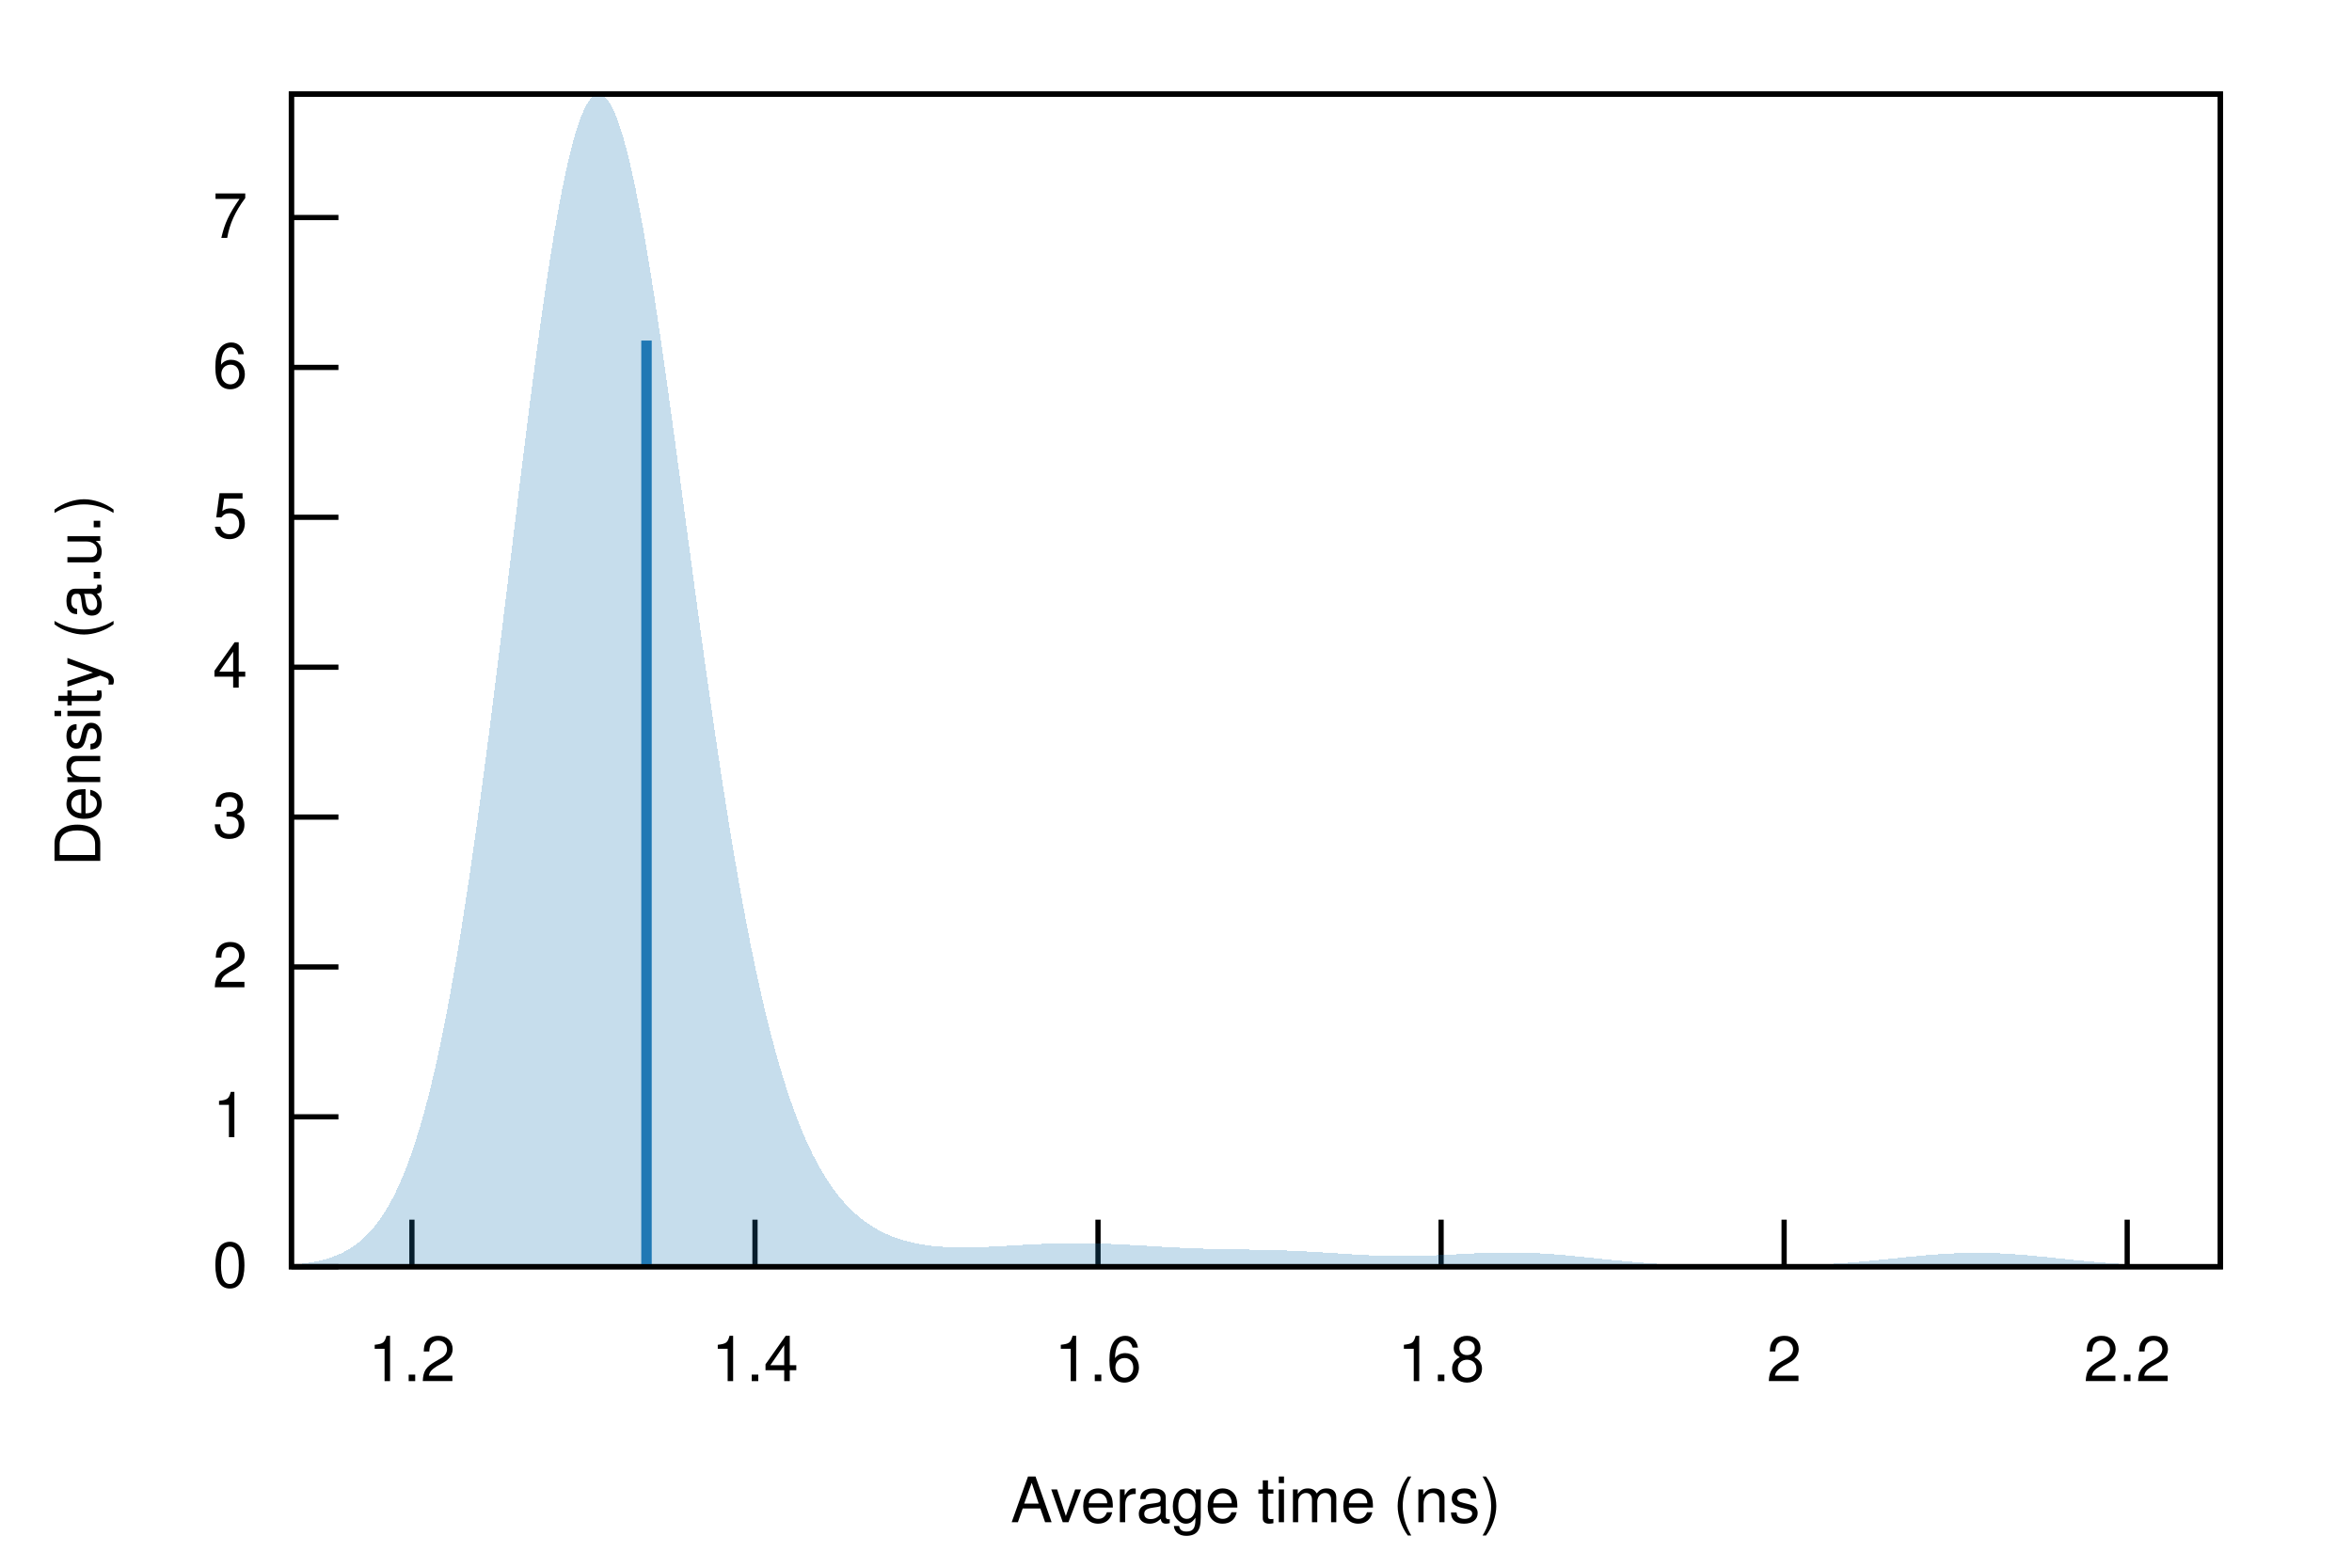
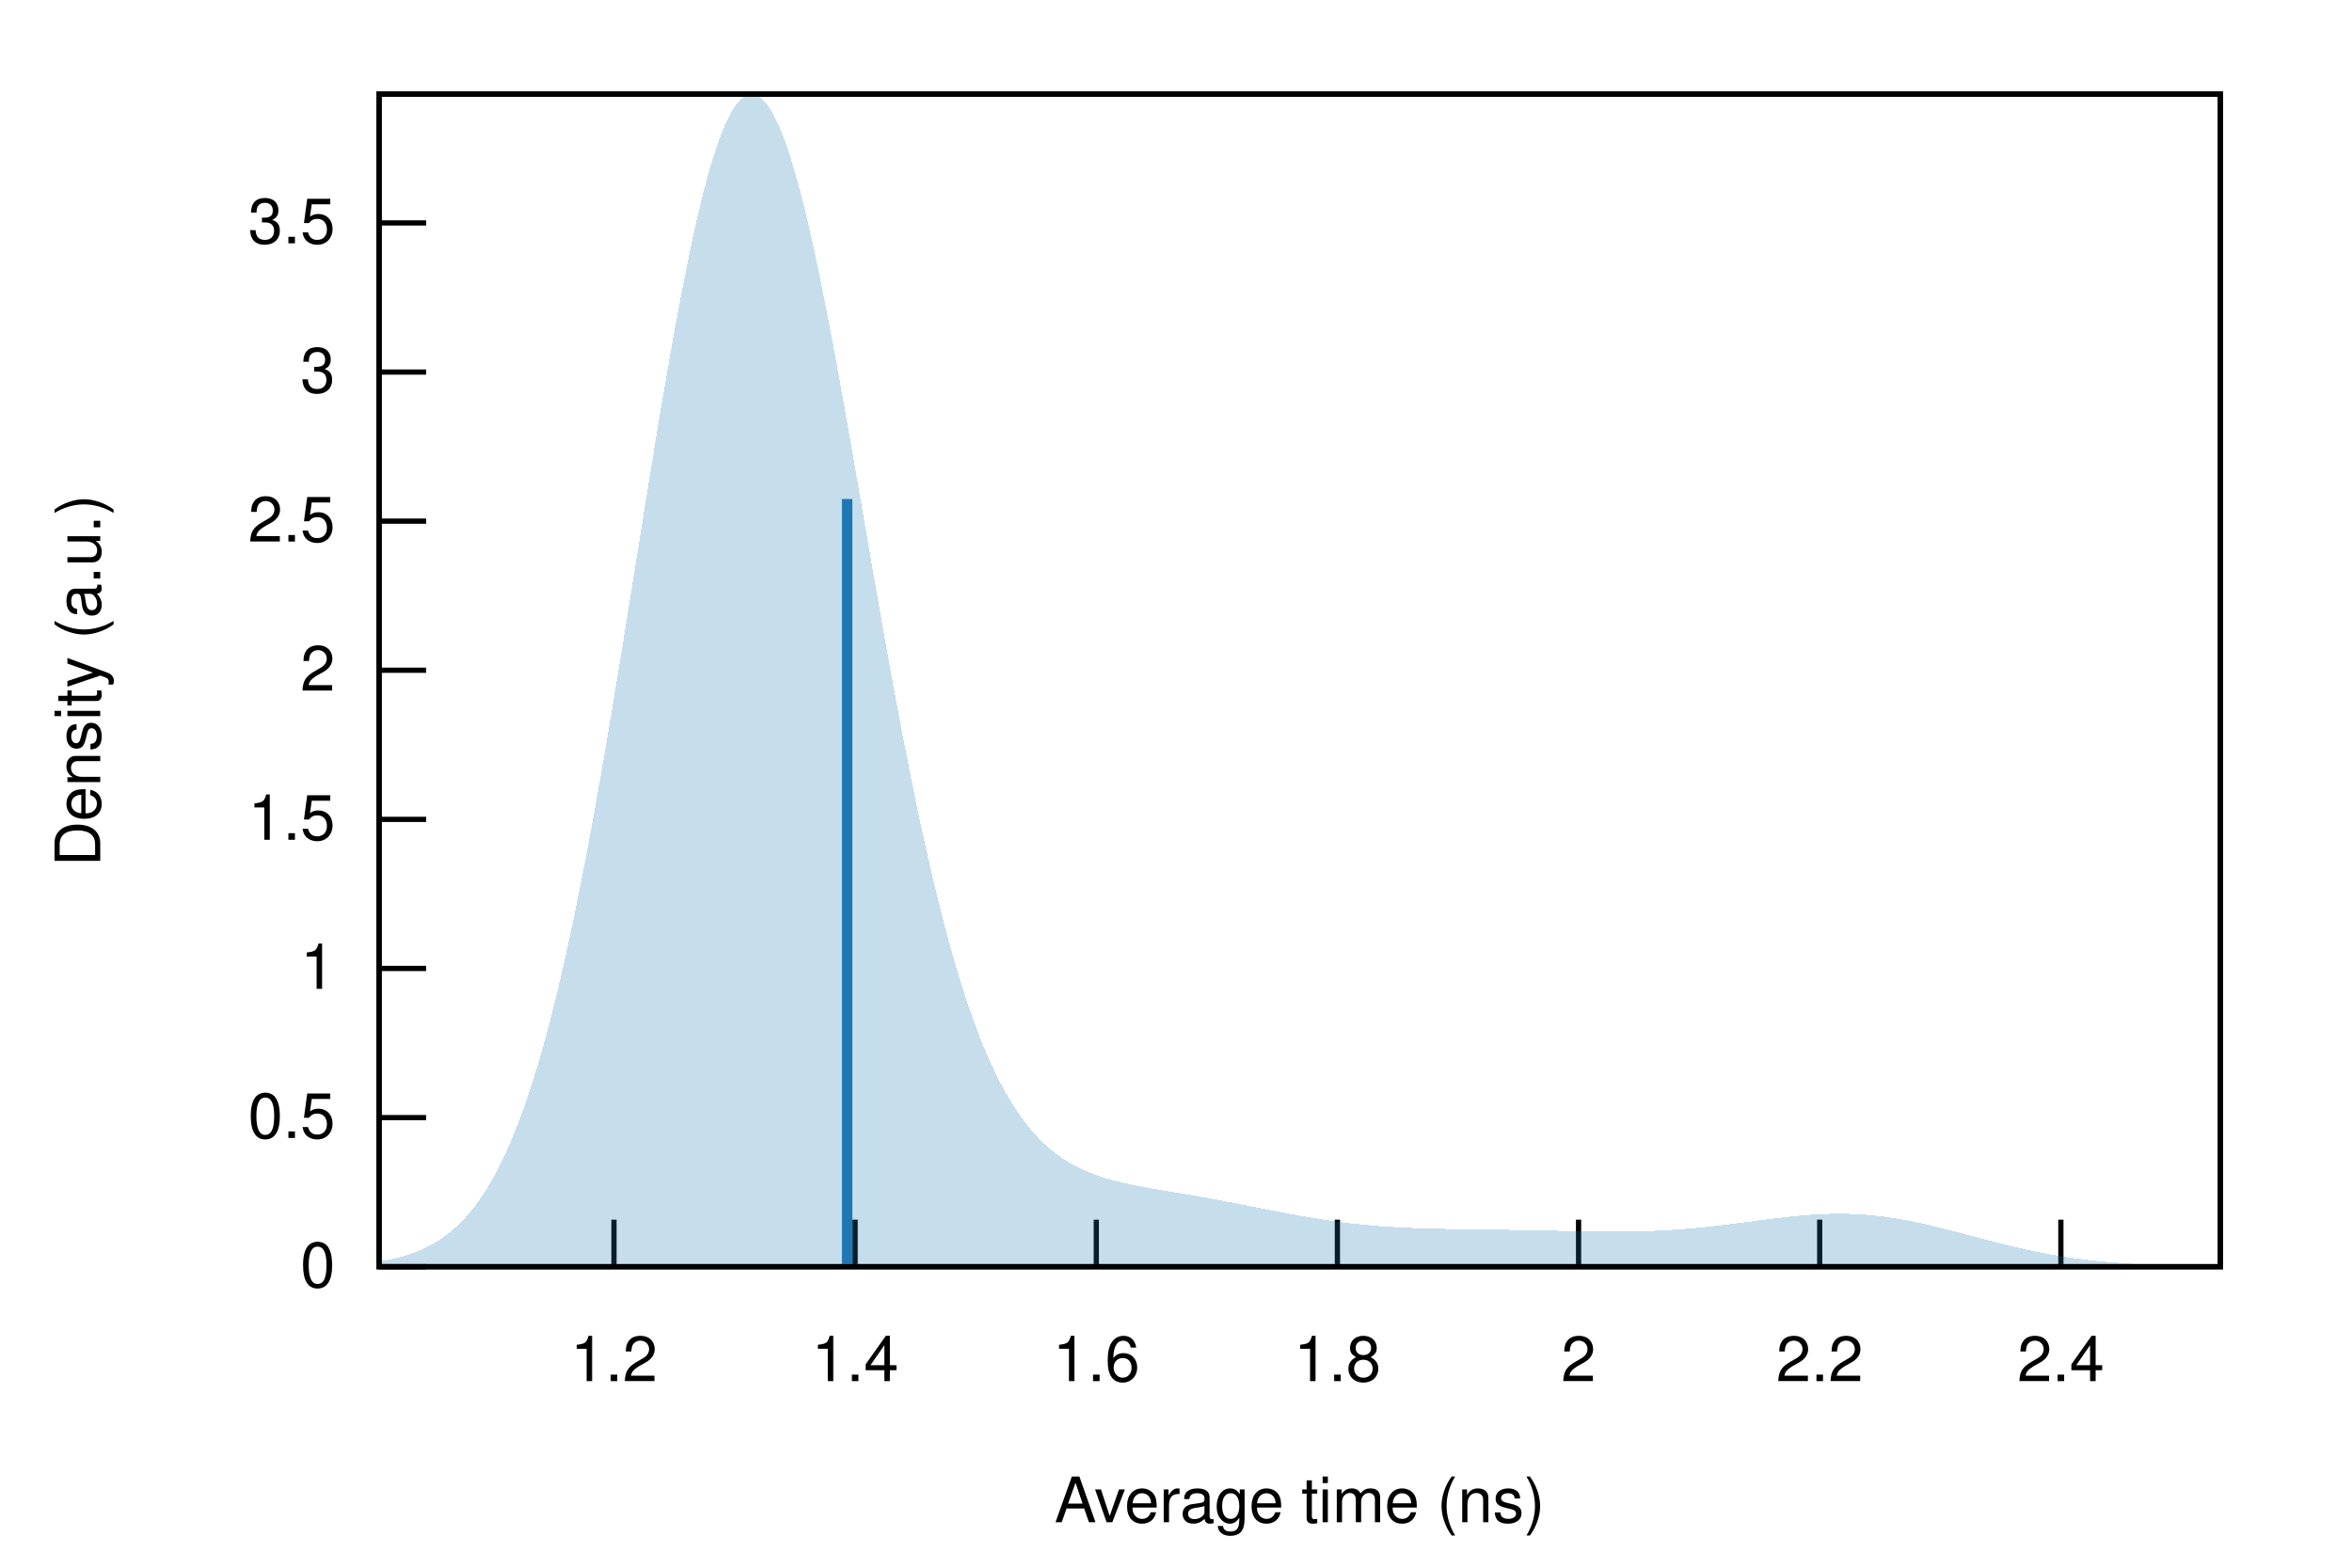
<svg xmlns="http://www.w3.org/2000/svg" xmlns:xlink="http://www.w3.org/1999/xlink" viewBox="0 0 450 300">
  <g id="gnuplot_canvas">
    <rect x="0" y="0" width="450" height="300" fill="none" />
    <defs>
      <circle id="gpDot" r="0.5" stroke-width="0.5" stroke="currentColor" />
      <path id="gpPt0" stroke-width="0.222" stroke="currentColor" d="M-1,0 h2 M0,-1 v2" />
      <path id="gpPt1" stroke-width="0.222" stroke="currentColor" d="M-1,-1 L1,1 M1,-1 L-1,1" />
      <path id="gpPt2" stroke-width="0.222" stroke="currentColor" d="M-1,0 L1,0 M0,-1 L0,1 M-1,-1 L1,1 M-1,1 L1,-1" />
      <rect id="gpPt3" stroke-width="0.222" stroke="currentColor" x="-1" y="-1" width="2" height="2" />
      <rect id="gpPt4" stroke-width="0.222" stroke="currentColor" fill="currentColor" x="-1" y="-1" width="2" height="2" />
      <circle id="gpPt5" stroke-width="0.222" stroke="currentColor" cx="0" cy="0" r="1" />
      <use xlink:href="#gpPt5" id="gpPt6" fill="currentColor" stroke="none" />
      <path id="gpPt7" stroke-width="0.222" stroke="currentColor" d="M0,-1.33 L-1.33,0.67 L1.33,0.67 z" />
      <use xlink:href="#gpPt7" id="gpPt8" fill="currentColor" stroke="none" />
      <use xlink:href="#gpPt7" id="gpPt9" stroke="currentColor" transform="rotate(180)" />
      <use xlink:href="#gpPt9" id="gpPt10" fill="currentColor" stroke="none" />
      <use xlink:href="#gpPt3" id="gpPt11" stroke="currentColor" transform="rotate(45)" />
      <use xlink:href="#gpPt11" id="gpPt12" fill="currentColor" stroke="none" />
      <path id="gpPt13" stroke-width="0.222" stroke="currentColor" d="M0,1.330 L1.265,0.411 L0.782,-1.067 L-0.782,-1.076 L-1.265,0.411 z" />
      <use xlink:href="#gpPt13" id="gpPt14" fill="currentColor" stroke="none" />
      <filter id="textbox" filterUnits="objectBoundingBox" x="0" y="0" height="1" width="1">
        <feFlood flood-color="white" flood-opacity="1" result="bgnd" />
        <feComposite in="SourceGraphic" in2="bgnd" operator="atop" />
      </filter>
      <filter id="greybox" filterUnits="objectBoundingBox" x="0" y="0" height="1" width="1">
        <feFlood flood-color="lightgrey" flood-opacity="1" result="grey" />
        <feComposite in="SourceGraphic" in2="grey" operator="atop" />
      </filter>
    </defs>
    <g fill="none" color="white" stroke="currentColor" stroke-width="1.00" stroke-linecap="butt" stroke-linejoin="miter">
</g>
    <g fill="none" color="black" stroke="currentColor" stroke-width="1.00" stroke-linecap="butt" stroke-linejoin="miter">
-       <path stroke="black" d="M55.75,242.40 L64.75,242.40  " />
-       <g transform="translate(47.36,246.30)" stroke="none" fill="black" font-family="Helvetica" font-size="12.00" text-anchor="end">
+       <path stroke="black" d="M72.53,242.40 L81.53,242.40  " />
+       <g transform="translate(64.14,246.30)" stroke="none" fill="black" font-family="Helvetica" font-size="12.00" text-anchor="end">
        <text>
          <tspan font-family="Helvetica"> 0</tspan>
        </text>
      </g>
    </g>
    <g fill="none" color="black" stroke="currentColor" stroke-width="1.00" stroke-linecap="butt" stroke-linejoin="miter">
-       <path stroke="black" d="M55.75,213.72 L64.75,213.72  " />
-       <g transform="translate(47.36,217.62)" stroke="none" fill="black" font-family="Helvetica" font-size="12.00" text-anchor="end">
+       <path stroke="black" d="M72.53,213.87 L81.53,213.87  " />
+       <g transform="translate(64.14,217.77)" stroke="none" fill="black" font-family="Helvetica" font-size="12.00" text-anchor="end">
+         <text>
+           <tspan font-family="Helvetica"> 0.5</tspan>
+         </text>
+       </g>
+     </g>
+     <g fill="none" color="black" stroke="currentColor" stroke-width="1.00" stroke-linecap="butt" stroke-linejoin="miter">
+       <path stroke="black" d="M72.53,185.33 L81.53,185.33  " />
+       <g transform="translate(64.14,189.23)" stroke="none" fill="black" font-family="Helvetica" font-size="12.00" text-anchor="end">
        <text>
          <tspan font-family="Helvetica"> 1</tspan>
        </text>
      </g>
    </g>
    <g fill="none" color="black" stroke="currentColor" stroke-width="1.00" stroke-linecap="butt" stroke-linejoin="miter">
-       <path stroke="black" d="M55.75,185.04 L64.75,185.04  " />
-       <g transform="translate(47.36,188.94)" stroke="none" fill="black" font-family="Helvetica" font-size="12.00" text-anchor="end">
+       <path stroke="black" d="M72.53,156.80 L81.53,156.80  " />
+       <g transform="translate(64.14,160.70)" stroke="none" fill="black" font-family="Helvetica" font-size="12.00" text-anchor="end">
+         <text>
+           <tspan font-family="Helvetica"> 1.5</tspan>
+         </text>
+       </g>
+     </g>
+     <g fill="none" color="black" stroke="currentColor" stroke-width="1.00" stroke-linecap="butt" stroke-linejoin="miter">
+       <path stroke="black" d="M72.53,128.26 L81.53,128.26  " />
+       <g transform="translate(64.14,132.16)" stroke="none" fill="black" font-family="Helvetica" font-size="12.00" text-anchor="end">
        <text>
          <tspan font-family="Helvetica"> 2</tspan>
        </text>
      </g>
    </g>
    <g fill="none" color="black" stroke="currentColor" stroke-width="1.00" stroke-linecap="butt" stroke-linejoin="miter">
-       <path stroke="black" d="M55.75,156.36 L64.75,156.36  " />
-       <g transform="translate(47.36,160.26)" stroke="none" fill="black" font-family="Helvetica" font-size="12.00" text-anchor="end">
+       <path stroke="black" d="M72.53,99.73 L81.53,99.73  " />
+       <g transform="translate(64.14,103.63)" stroke="none" fill="black" font-family="Helvetica" font-size="12.00" text-anchor="end">
+         <text>
+           <tspan font-family="Helvetica"> 2.5</tspan>
+         </text>
+       </g>
+     </g>
+     <g fill="none" color="black" stroke="currentColor" stroke-width="1.00" stroke-linecap="butt" stroke-linejoin="miter">
+       <path stroke="black" d="M72.53,71.20 L81.53,71.20  " />
+       <g transform="translate(64.14,75.10)" stroke="none" fill="black" font-family="Helvetica" font-size="12.00" text-anchor="end">
        <text>
          <tspan font-family="Helvetica"> 3</tspan>
        </text>
      </g>
    </g>
    <g fill="none" color="black" stroke="currentColor" stroke-width="1.00" stroke-linecap="butt" stroke-linejoin="miter">
-       <path stroke="black" d="M55.75,127.68 L64.75,127.68  " />
-       <g transform="translate(47.36,131.58)" stroke="none" fill="black" font-family="Helvetica" font-size="12.00" text-anchor="end">
+       <path stroke="black" d="M72.53,42.66 L81.53,42.66  " />
+       <g transform="translate(64.14,46.56)" stroke="none" fill="black" font-family="Helvetica" font-size="12.00" text-anchor="end">
        <text>
-           <tspan font-family="Helvetica"> 4</tspan>
+           <tspan font-family="Helvetica"> 3.5</tspan>
        </text>
      </g>
    </g>
    <g fill="none" color="black" stroke="currentColor" stroke-width="1.00" stroke-linecap="butt" stroke-linejoin="miter">
-       <path stroke="black" d="M55.75,98.99 L64.75,98.99  " />
-       <g transform="translate(47.36,102.89)" stroke="none" fill="black" font-family="Helvetica" font-size="12.00" text-anchor="end">
-         <text>
-           <tspan font-family="Helvetica"> 5</tspan>
-         </text>
-       </g>
-     </g>
-     <g fill="none" color="black" stroke="currentColor" stroke-width="1.00" stroke-linecap="butt" stroke-linejoin="miter">
-       <path stroke="black" d="M55.75,70.31 L64.75,70.31  " />
-       <g transform="translate(47.36,74.21)" stroke="none" fill="black" font-family="Helvetica" font-size="12.00" text-anchor="end">
-         <text>
-           <tspan font-family="Helvetica"> 6</tspan>
-         </text>
-       </g>
-     </g>
-     <g fill="none" color="black" stroke="currentColor" stroke-width="1.00" stroke-linecap="butt" stroke-linejoin="miter">
-       <path stroke="black" d="M55.75,41.63 L64.75,41.63  " />
-       <g transform="translate(47.36,45.53)" stroke="none" fill="black" font-family="Helvetica" font-size="12.00" text-anchor="end">
-         <text>
-           <tspan font-family="Helvetica"> 7</tspan>
-         </text>
-       </g>
-     </g>
-     <g fill="none" color="black" stroke="currentColor" stroke-width="1.00" stroke-linecap="butt" stroke-linejoin="miter">
-       <path stroke="black" d="M78.81,242.40 L78.81,233.40  " />
-       <g transform="translate(78.81,264.30)" stroke="none" fill="black" font-family="Helvetica" font-size="12.00" text-anchor="middle">
+       <path stroke="black" d="M117.47,242.40 L117.47,233.40  " />
+       <g transform="translate(117.47,264.30)" stroke="none" fill="black" font-family="Helvetica" font-size="12.00" text-anchor="middle">
        <text>
          <tspan font-family="Helvetica"> 1.2</tspan>
        </text>
      </g>
    </g>
    <g fill="none" color="black" stroke="currentColor" stroke-width="1.00" stroke-linecap="butt" stroke-linejoin="miter">
-       <path stroke="black" d="M144.45,242.40 L144.45,233.40  " />
-       <g transform="translate(144.45,264.30)" stroke="none" fill="black" font-family="Helvetica" font-size="12.00" text-anchor="middle">
+       <path stroke="black" d="M163.61,242.40 L163.61,233.40  " />
+       <g transform="translate(163.61,264.30)" stroke="none" fill="black" font-family="Helvetica" font-size="12.00" text-anchor="middle">
        <text>
          <tspan font-family="Helvetica"> 1.4</tspan>
        </text>
      </g>
    </g>
    <g fill="none" color="black" stroke="currentColor" stroke-width="1.00" stroke-linecap="butt" stroke-linejoin="miter">
-       <path stroke="black" d="M210.08,242.40 L210.08,233.40  " />
-       <g transform="translate(210.08,264.30)" stroke="none" fill="black" font-family="Helvetica" font-size="12.00" text-anchor="middle">
+       <path stroke="black" d="M209.75,242.40 L209.75,233.40  " />
+       <g transform="translate(209.75,264.30)" stroke="none" fill="black" font-family="Helvetica" font-size="12.00" text-anchor="middle">
        <text>
          <tspan font-family="Helvetica"> 1.6</tspan>
        </text>
      </g>
    </g>
    <g fill="none" color="black" stroke="currentColor" stroke-width="1.00" stroke-linecap="butt" stroke-linejoin="miter">
-       <path stroke="black" d="M275.72,242.40 L275.72,233.40  " />
-       <g transform="translate(275.72,264.30)" stroke="none" fill="black" font-family="Helvetica" font-size="12.00" text-anchor="middle">
+       <path stroke="black" d="M255.88,242.40 L255.88,233.40  " />
+       <g transform="translate(255.88,264.30)" stroke="none" fill="black" font-family="Helvetica" font-size="12.00" text-anchor="middle">
        <text>
          <tspan font-family="Helvetica"> 1.8</tspan>
        </text>
      </g>
    </g>
    <g fill="none" color="black" stroke="currentColor" stroke-width="1.00" stroke-linecap="butt" stroke-linejoin="miter">
-       <path stroke="black" d="M341.35,242.40 L341.35,233.40  " />
-       <g transform="translate(341.35,264.30)" stroke="none" fill="black" font-family="Helvetica" font-size="12.00" text-anchor="middle">
+       <path stroke="black" d="M302.02,242.40 L302.02,233.40  " />
+       <g transform="translate(302.02,264.30)" stroke="none" fill="black" font-family="Helvetica" font-size="12.00" text-anchor="middle">
        <text>
          <tspan font-family="Helvetica"> 2</tspan>
        </text>
      </g>
    </g>
    <g fill="none" color="black" stroke="currentColor" stroke-width="1.00" stroke-linecap="butt" stroke-linejoin="miter">
-       <path stroke="black" d="M406.99,242.40 L406.99,233.40  " />
-       <g transform="translate(406.99,264.30)" stroke="none" fill="black" font-family="Helvetica" font-size="12.00" text-anchor="middle">
+       <path stroke="black" d="M348.16,242.40 L348.16,233.40  " />
+       <g transform="translate(348.16,264.30)" stroke="none" fill="black" font-family="Helvetica" font-size="12.00" text-anchor="middle">
        <text>
          <tspan font-family="Helvetica"> 2.2</tspan>
        </text>
      </g>
    </g>
    <g fill="none" color="black" stroke="currentColor" stroke-width="1.00" stroke-linecap="butt" stroke-linejoin="miter">
+       <path stroke="black" d="M394.30,242.40 L394.30,233.40  " />
+       <g transform="translate(394.30,264.30)" stroke="none" fill="black" font-family="Helvetica" font-size="12.00" text-anchor="middle">
+         <text>
+           <tspan font-family="Helvetica"> 2.4</tspan>
+         </text>
+       </g>
+     </g>
+     <g fill="none" color="black" stroke="currentColor" stroke-width="1.00" stroke-linecap="butt" stroke-linejoin="miter">
</g>
    <g fill="none" color="black" stroke="currentColor" stroke-width="1.00" stroke-linecap="butt" stroke-linejoin="miter">
-       <path stroke="black" d="M55.75,18.01 L55.75,242.40 L424.82,242.40 L424.82,18.01 L55.75,18.01 Z  " />
+       <path stroke="black" d="M72.53,18.01 L72.53,242.40 L424.82,242.40 L424.82,18.01 L72.53,18.01 Z  " />
    </g>
    <g fill="none" color="black" stroke="currentColor" stroke-width="1.00" stroke-linecap="butt" stroke-linejoin="miter">
      <g transform="translate(19.18,130.21) rotate(270)" stroke="none" fill="black" font-family="Helvetica" font-size="12.00" text-anchor="middle">
        <text>
          <tspan font-family="Helvetica">Density (a.u.)</tspan>
        </text>
      </g>
    </g>
    <g fill="none" color="black" stroke="currentColor" stroke-width="1.00" stroke-linecap="butt" stroke-linejoin="miter">
-       <g transform="translate(240.28,291.30)" stroke="none" fill="black" font-family="Helvetica" font-size="12.00" text-anchor="middle">
+       <g transform="translate(248.67,291.30)" stroke="none" fill="black" font-family="Helvetica" font-size="12.00" text-anchor="middle">
        <text>
          <tspan font-family="Helvetica">Average time (ns)</tspan>
        </text>
      </g>
    </g>
    <g fill="none" color="black" stroke="currentColor" stroke-width="1.00" stroke-linecap="butt" stroke-linejoin="miter">
</g>
    <g id="gnuplot_plot_1">
      <g fill="none" color="black" stroke="currentColor" stroke-width="1.00" stroke-linecap="butt" stroke-linejoin="miter">
        <g stroke="none" shape-rendering="crispEdges">
-           <polygon fill="rgb( 31, 120, 180)" fill-opacity="0.25" points="55.75,242.03 56.49,241.97 57.23,241.89 57.97,241.80 58.71,241.70 59.45,241.58 60.19,241.45 60.93,241.29 61.67,241.12 62.41,240.92 63.15,240.69 63.89,240.43 64.63,240.13 65.37,239.80 66.10,239.42 66.84,238.99 67.58,238.52 68.32,237.98 69.06,237.38 69.80,236.72 70.54,235.98 71.28,235.15 72.02,234.24 72.76,233.24 73.50,232.13 74.24,230.91 74.98,229.57 75.72,228.11 76.46,226.52 77.20,224.78 77.94,222.90 78.68,220.86 79.42,218.66 80.16,216.29 80.90,213.74 81.64,211.01 82.38,208.09 83.12,204.98 83.86,201.67 84.60,198.16 85.33,194.44 86.07,190.53 86.81,186.41 87.55,182.10 88.29,177.58 89.03,172.87 89.77,167.98 90.51,162.90 91.25,157.66 91.99,152.25 92.73,146.70 93.47,141.02 94.21,135.22 94.95,129.32 95.69,123.34 96.43,117.30 97.17,111.23 97.91,105.14 98.65,99.06 99.39,93.02 100.13,87.04 100.87,81.14 101.61,75.36 102.35,69.72 103.09,64.25 103.83,58.98 104.56,53.93 105.30,49.12 106.04,44.58 106.78,40.34 107.52,36.41 108.26,32.82 109.00,29.59 109.74,26.73 110.48,24.25 111.22,22.17 111.96,20.50 112.70,19.25 113.44,18.42 114.18,18.01 114.92,18.02 115.66,18.46 116.40,19.31 117.14,20.57 117.88,22.23 118.62,24.28 119.36,26.70 120.10,29.48 120.84,32.59 121.58,36.03 122.32,39.77 123.06,43.79 123.79,48.06 124.53,52.57 125.27,57.29 126.01,62.19 126.75,67.25 127.49,72.45 128.23,77.75 128.97,83.15 129.71,88.61 130.45,94.12 131.19,99.64 131.93,105.17 132.67,110.67 133.41,116.14 134.15,121.55 134.89,126.90 135.63,132.15 136.37,137.31 137.11,142.36 137.85,147.29 138.59,152.09 139.33,156.75 140.07,161.26 140.81,165.63 141.55,169.84 142.29,173.89 143.03,177.79 143.76,181.52 144.50,185.09 145.24,188.51 145.98,191.76 146.72,194.86 147.46,197.80 148.20,200.59 148.94,203.24 149.68,205.74 150.42,208.10 151.16,210.32 151.90,212.42 152.64,214.39 153.38,216.24 154.12,217.98 154.86,219.60 155.60,221.12 156.34,222.55 157.08,223.87 157.82,225.11 158.56,226.26 159.30,227.34 160.04,228.33 160.78,229.26 161.52,230.12 162.26,230.91 162.99,231.65 163.73,232.33 164.47,232.96 165.21,233.54 165.95,234.08 166.69,234.57 167.43,235.02 168.17,235.44 168.91,235.82 169.65,236.16 170.39,236.48 171.13,236.77 171.87,237.03 172.61,237.27 173.35,237.48 174.09,237.67 174.83,237.85 175.57,238.00 176.31,238.13 177.05,238.25 177.79,238.35 178.53,238.44 179.27,238.51 180.01,238.57 180.75,238.62 181.49,238.66 182.22,238.69 182.96,238.71 183.70,238.72 184.44,238.72 185.18,238.72 185.92,238.70 186.66,238.69 187.40,238.66 188.14,238.64 188.88,238.60 189.62,238.57 190.36,238.53 191.10,238.49 191.84,238.45 192.58,238.41 193.32,238.36 194.06,238.32 194.80,238.28 195.54,238.24 196.28,238.20 197.02,238.16 197.76,238.12 198.50,238.08 199.24,238.05 199.98,238.02 200.72,237.99 201.45,237.97 202.19,237.95 202.93,237.93 203.67,237.92 204.41,237.91 205.15,237.90 205.89,237.90 206.63,237.90 207.37,237.91 208.11,237.92 208.85,237.93 209.59,237.95 210.33,237.97 211.07,237.99 211.81,238.02 212.55,238.05 213.29,238.08 214.03,238.11 214.77,238.15 215.51,238.19 216.25,238.23 216.99,238.27 217.73,238.31 218.47,238.36 219.21,238.40 219.95,238.45 220.69,238.49 221.42,238.53 222.16,238.58 222.90,238.62 223.64,238.66 224.38,238.70 225.12,238.74 225.86,238.78 226.60,238.81 227.34,238.84 228.08,238.87 228.82,238.90 229.56,238.93 230.30,238.95 231.04,238.98 231.78,239.00 232.52,239.02 233.26,239.03 234.00,239.05 234.74,239.06 235.48,239.07 236.22,239.09 236.96,239.10 237.70,239.11 238.44,239.12 239.18,239.13 239.92,239.14 240.65,239.16 241.39,239.17 242.13,239.19 242.87,239.20 243.61,239.22 244.35,239.24 245.09,239.27 245.83,239.29 246.57,239.32 247.31,239.35 248.05,239.39 248.79,239.42 249.53,239.46 250.27,239.50 251.01,239.54 251.75,239.58 252.49,239.63 253.23,239.68 253.97,239.72 254.71,239.77 255.45,239.82 256.19,239.87 256.93,239.92 257.67,239.97 258.41,240.02 259.15,240.06 259.88,240.11 260.62,240.15 261.36,240.19 262.10,240.22 262.84,240.25 263.58,240.28 264.32,240.31 265.06,240.33 265.80,240.35 266.54,240.36 267.28,240.37 268.02,240.37 268.76,240.37 269.50,240.37 270.24,240.36 270.98,240.34 271.72,240.33 272.46,240.30 273.20,240.28 273.94,240.25 274.68,240.22 275.42,240.19 276.16,240.15 276.90,240.12 277.64,240.08 278.38,240.04 279.12,240.00 279.85,239.96 280.59,239.92 281.33,239.89 282.07,239.85 282.81,239.82 283.55,239.79 284.29,239.76 285.03,239.74 285.77,239.72 286.51,239.70 287.25,239.69 287.99,239.68 288.73,239.68 289.47,239.69 290.21,239.69 290.95,239.71 291.69,239.73 292.43,239.75 293.17,239.78 293.91,239.81 294.65,239.85 295.39,239.90 296.13,239.95 296.87,240.00 297.61,240.05 298.35,240.11 299.08,240.18 299.82,240.24 300.56,240.31 301.30,240.38 302.04,240.46 302.78,240.53 303.52,240.61 304.26,240.68 305.00,240.76 305.74,240.84 306.48,240.92 307.22,240.99 307.96,241.07 308.70,241.14 309.44,241.21 310.18,241.28 310.92,241.35 311.66,241.42 312.40,241.48 313.14,241.55 313.88,241.61 314.62,241.66 315.36,241.72 316.10,241.77 316.84,241.82 317.58,241.87 318.31,241.91 319.05,241.95 319.79,241.99 320.53,242.03 321.27,242.06 322.01,242.09 322.75,242.12 323.49,242.14 324.23,242.17 324.97,242.19 325.71,242.21 326.45,242.23 327.19,242.24 327.93,242.26 328.67,242.27 329.41,242.28 330.15,242.29 330.89,242.29 331.63,242.30 332.37,242.30 333.11,242.31 333.85,242.31 334.59,242.31 335.33,242.30 336.07,242.30 336.81,242.30 337.54,242.29 338.28,242.28 339.02,242.27 339.76,242.26 340.50,242.25 341.24,242.23 341.98,242.21 342.72,242.19 343.46,242.17 344.20,242.15 344.94,242.12 345.68,242.10 346.42,242.07 347.16,242.03 347.90,242.00 348.64,241.96 349.38,241.92 350.12,241.88 350.86,241.83 351.60,241.78 352.34,241.73 353.08,241.68 353.82,241.62 354.56,241.56 355.30,241.50 356.04,241.44 356.78,241.37 357.51,241.30 358.25,241.23 358.99,241.16 359.73,241.08 360.47,241.01 361.21,240.93 361.95,240.86 362.69,240.78 363.43,240.71 364.17,240.63 364.91,240.55 365.65,240.48 366.39,240.41 367.13,240.34 367.87,240.27 368.61,240.20 369.35,240.14 370.09,240.08 370.83,240.02 371.57,239.97 372.31,239.93 373.05,239.88 373.79,239.85 374.53,239.82 375.27,239.79 376.01,239.77 376.74,239.75 377.48,239.75 378.22,239.74 378.96,239.75 379.70,239.76 380.44,239.77 381.18,239.79 381.92,239.82 382.66,239.85 383.40,239.89 384.14,239.93 384.88,239.98 385.62,240.03 386.36,240.09 387.10,240.15 387.84,240.21 388.58,240.28 389.32,240.35 390.06,240.42 390.80,240.49 391.54,240.56 392.28,240.64 393.02,240.72 393.76,240.79 394.50,240.87 395.24,240.95 395.97,241.02 396.71,241.10 397.45,241.17 398.19,241.24 398.93,241.31 399.67,241.38 400.41,241.44 401.15,241.51 401.89,241.57 402.63,241.63 403.37,241.69 404.11,241.74 404.85,241.79 405.59,241.84 406.33,241.88 407.07,241.93 407.81,241.97 408.55,242.01 409.29,242.04 410.03,242.07 410.77,242.10 411.51,242.13 412.25,242.16 412.99,242.18 413.73,242.21 414.47,242.23 415.20,242.24 415.94,242.26 416.68,242.28 417.42,242.29 418.16,242.30 418.90,242.31 419.64,242.32 420.38,242.33 421.12,242.34 421.86,242.35 422.60,242.36 423.34,242.36 424.08,242.37 424.82,242.37 424.82,242.40 424.08,242.40 423.34,242.40 422.60,242.40 421.86,242.40 421.12,242.40 420.38,242.40 419.64,242.40 418.90,242.40 418.16,242.40 417.42,242.40 416.68,242.40 415.94,242.40 415.20,242.40 414.47,242.40 413.73,242.40 412.99,242.40 412.25,242.40 411.51,242.40 410.77,242.40 410.03,242.40 409.29,242.40 408.55,242.40 407.81,242.40 407.07,242.40 406.33,242.40 405.59,242.40 404.85,242.40 404.11,242.40 403.37,242.40 402.63,242.40 401.89,242.40 401.15,242.40 400.41,242.40 399.67,242.40 398.93,242.40 398.19,242.40 397.45,242.40 396.71,242.40 395.97,242.40 395.24,242.40 394.50,242.40 393.76,242.40 393.02,242.40 392.28,242.40 391.54,242.40 390.80,242.40 390.06,242.40 389.32,242.40 388.58,242.40 387.84,242.40 387.10,242.40 386.36,242.40 385.62,242.40 384.88,242.40 384.14,242.40 383.40,242.40 382.66,242.40 381.92,242.40 381.18,242.40 380.44,242.40 379.70,242.40 378.96,242.40 378.22,242.40 377.48,242.40 376.74,242.40 376.01,242.40 375.27,242.40 374.53,242.40 373.79,242.40 373.05,242.40 372.31,242.40 371.57,242.40 370.83,242.40 370.09,242.40 369.35,242.40 368.61,242.40 367.87,242.40 367.13,242.40 366.39,242.40 365.65,242.40 364.91,242.40 364.17,242.40 363.43,242.40 362.69,242.40 361.95,242.40 361.21,242.40 360.47,242.40 359.73,242.40 358.99,242.40 358.25,242.40 357.51,242.40 356.78,242.40 356.04,242.40 355.30,242.40 354.56,242.40 353.82,242.40 353.08,242.40 352.34,242.40 351.60,242.40 350.86,242.40 350.12,242.40 349.38,242.40 348.64,242.40 347.90,242.40 347.16,242.40 346.42,242.40 345.68,242.40 344.94,242.40 344.20,242.40 343.46,242.40 342.72,242.40 341.98,242.40 341.24,242.40 340.50,242.40 339.76,242.40 339.02,242.40 338.28,242.40 337.54,242.40 336.81,242.40 336.07,242.40 335.33,242.40 334.59,242.40 333.85,242.40 333.11,242.40 332.37,242.40 331.63,242.40 330.89,242.40 330.15,242.40 329.41,242.40 328.67,242.40 327.93,242.40 327.19,242.40 326.45,242.40 325.71,242.40 324.97,242.40 324.23,242.40 323.49,242.40 322.75,242.40 322.01,242.40 321.27,242.40 320.53,242.40 319.79,242.40 319.05,242.40 318.31,242.40 317.58,242.40 316.84,242.40 316.10,242.40 315.36,242.40 314.62,242.40 313.88,242.40 313.14,242.40 312.40,242.40 311.66,242.40 310.92,242.40 310.18,242.40 309.44,242.40 308.70,242.40 307.96,242.40 307.22,242.40 306.48,242.40 305.74,242.40 305.00,242.40 304.26,242.40 303.52,242.40 302.78,242.40 302.04,242.40 301.30,242.40 300.56,242.40 299.82,242.40 299.08,242.40 298.35,242.40 297.61,242.40 296.87,242.40 296.13,242.40 295.39,242.40 294.65,242.40 293.91,242.40 293.17,242.40 292.43,242.40 291.69,242.40 290.95,242.40 290.21,242.40 289.47,242.40 288.73,242.40 287.99,242.40 287.25,242.40 286.51,242.40 285.77,242.40 285.03,242.40 284.29,242.40 283.55,242.40 282.81,242.40 282.07,242.40 281.33,242.40 280.59,242.40 279.85,242.40 279.12,242.40 278.38,242.40 277.64,242.40 276.90,242.40 276.16,242.40 275.42,242.40 274.68,242.40 273.94,242.40 273.20,242.40 272.46,242.40 271.72,242.40 270.98,242.40 270.24,242.40 269.50,242.40 268.76,242.40 268.02,242.40 267.28,242.40 266.54,242.40 265.80,242.40 265.06,242.40 264.32,242.40 263.58,242.40 262.84,242.40 262.10,242.40 261.36,242.40 260.62,242.40 259.88,242.40 259.15,242.40 258.41,242.40 257.67,242.40 256.93,242.40 256.19,242.40 255.45,242.40 254.71,242.40 253.97,242.40 253.23,242.40 252.49,242.40 251.75,242.40 251.01,242.40 250.27,242.40 249.53,242.40 248.79,242.40 248.05,242.40 247.31,242.40 246.57,242.40 245.83,242.40 245.09,242.40 244.35,242.40 243.61,242.40 242.87,242.40 242.13,242.40 241.39,242.40 240.65,242.40 239.92,242.40 239.18,242.40 238.44,242.40 237.70,242.40 236.96,242.40 236.22,242.40 235.48,242.40 234.74,242.40 234.00,242.40 233.26,242.40 232.52,242.40 231.78,242.40 231.04,242.40 230.30,242.40 229.56,242.40 228.82,242.40 228.08,242.40 227.34,242.40 226.60,242.40 225.86,242.40 225.12,242.40 224.38,242.40 223.64,242.40 222.90,242.40 222.16,242.40 221.42,242.40 220.69,242.40 219.95,242.40 219.21,242.40 218.47,242.40 217.73,242.40 216.99,242.40 216.25,242.40 215.51,242.40 214.77,242.40 214.03,242.40 213.29,242.40 212.55,242.40 211.81,242.40 211.07,242.40 210.33,242.40 209.59,242.40 208.85,242.40 208.11,242.40 207.37,242.40 206.63,242.40 205.89,242.40 205.15,242.40 204.41,242.40 203.67,242.40 202.93,242.40 202.19,242.40 201.45,242.40 200.72,242.40 199.98,242.40 199.24,242.40 198.50,242.40 197.76,242.40 197.02,242.40 196.28,242.40 195.54,242.40 194.80,242.40 194.06,242.40 193.32,242.40 192.58,242.40 191.84,242.40 191.10,242.40 190.36,242.40 189.62,242.40 188.88,242.40 188.14,242.40 187.40,242.40 186.66,242.40 185.92,242.40 185.18,242.40 184.44,242.40 183.70,242.40 182.96,242.40 182.22,242.40 181.49,242.40 180.75,242.40 180.01,242.40 179.27,242.40 178.53,242.40 177.79,242.40 177.05,242.40 176.31,242.40 175.57,242.40 174.83,242.40 174.09,242.40 173.35,242.40 172.61,242.40 171.87,242.40 171.13,242.40 170.39,242.40 169.65,242.40 168.91,242.40 168.17,242.40 167.43,242.40 166.69,242.40 165.95,242.40 165.21,242.40 164.47,242.40 163.73,242.40 162.99,242.40 162.26,242.40 161.52,242.40 160.78,242.40 160.04,242.40 159.30,242.40 158.56,242.40 157.82,242.40 157.08,242.40 156.34,242.40 155.60,242.40 154.86,242.40 154.12,242.40 153.38,242.40 152.64,242.40 151.90,242.40 151.16,242.40 150.42,242.40 149.68,242.40 148.94,242.40 148.20,242.40 147.46,242.40 146.72,242.40 145.98,242.40 145.24,242.40 144.50,242.40 143.76,242.40 143.03,242.40 142.29,242.40 141.55,242.40 140.81,242.40 140.07,242.40 139.33,242.40 138.59,242.40 137.85,242.40 137.11,242.40 136.37,242.40 135.63,242.40 134.89,242.40 134.15,242.40 133.41,242.40 132.67,242.40 131.93,242.40 131.19,242.40 130.45,242.40 129.71,242.40 128.97,242.40 128.23,242.40 127.49,242.40 126.75,242.40 126.01,242.40 125.27,242.40 124.53,242.40 123.79,242.40 123.06,242.40 122.32,242.40 121.58,242.40 120.84,242.40 120.10,242.40 119.36,242.40 118.62,242.40 117.88,242.40 117.14,242.40 116.40,242.40 115.66,242.40 114.92,242.40 114.18,242.40 113.44,242.40 112.70,242.40 111.96,242.40 111.22,242.40 110.48,242.40 109.74,242.40 109.00,242.40 108.26,242.40 107.52,242.40 106.78,242.40 106.04,242.40 105.30,242.40 104.56,242.40 103.83,242.40 103.09,242.40 102.35,242.40 101.61,242.40 100.87,242.40 100.13,242.40 99.39,242.40 98.65,242.40 97.91,242.40 97.17,242.40 96.43,242.40 95.69,242.40 94.95,242.40 94.21,242.40 93.47,242.40 92.73,242.40 91.99,242.40 91.25,242.40 90.51,242.40 89.77,242.40 89.03,242.40 88.29,242.40 87.55,242.40 86.81,242.40 86.07,242.40 85.33,242.40 84.60,242.40 83.86,242.40 83.12,242.40 82.38,242.40 81.64,242.40 80.90,242.40 80.16,242.40 79.42,242.40 78.68,242.40 77.94,242.40 77.20,242.40 76.46,242.40 75.72,242.40 74.98,242.40 74.24,242.40 73.50,242.40 72.76,242.40 72.02,242.40 71.28,242.40 70.54,242.40 69.80,242.40 69.06,242.40 68.32,242.40 67.58,242.40 66.84,242.40 66.10,242.40 65.37,242.40 64.63,242.40 63.89,242.40 63.15,242.40 62.41,242.40 61.67,242.40 60.93,242.40 60.19,242.40 59.45,242.40 58.71,242.40 57.97,242.40 57.23,242.40 56.49,242.40 55.75,242.40 " />
+           <polygon fill="rgb( 31, 120, 180)" fill-opacity="0.25" points="72.53,241.39 73.24,241.27 73.94,241.14 74.65,241.00 75.35,240.85 76.06,240.68 76.77,240.50 77.47,240.30 78.18,240.08 78.88,239.83 79.59,239.57 80.30,239.28 81.00,238.97 81.71,238.63 82.41,238.26 83.12,237.87 83.83,237.43 84.53,236.96 85.24,236.46 85.94,235.91 86.65,235.32 87.36,234.69 88.06,234.01 88.77,233.28 89.47,232.50 90.18,231.66 90.89,230.76 91.59,229.80 92.30,228.77 93.00,227.68 93.71,226.52 94.42,225.29 95.12,223.98 95.83,222.59 96.53,221.12 97.24,219.56 97.95,217.92 98.65,216.19 99.36,214.37 100.06,212.45 100.77,210.44 101.48,208.32 102.18,206.11 102.89,203.79 103.59,201.37 104.30,198.85 105.01,196.22 105.71,193.49 106.42,190.65 107.12,187.70 107.83,184.65 108.54,181.49 109.24,178.23 109.95,174.87 110.65,171.41 111.36,167.85 112.07,164.19 112.77,160.45 113.48,156.62 114.18,152.70 114.89,148.71 115.60,144.64 116.30,140.51 117.01,136.32 117.71,132.07 118.42,127.77 119.13,123.44 119.83,119.07 120.54,114.67 121.24,110.27 121.95,105.85 122.66,101.44 123.36,97.04 124.07,92.66 124.77,88.31 125.48,84.01 126.19,79.76 126.89,75.57 127.60,71.45 128.30,67.42 129.01,63.48 129.72,59.64 130.42,55.92 131.13,52.32 131.83,48.86 132.54,45.54 133.25,42.37 133.95,39.36 134.66,36.53 135.36,33.87 136.07,31.40 136.78,29.12 137.48,27.04 138.19,25.16 138.89,23.49 139.60,22.04 140.31,20.81 141.01,19.80 141.72,19.01 142.42,18.45 143.13,18.12 143.84,18.01 144.54,18.13 145.25,18.48 145.95,19.05 146.66,19.85 147.37,20.87 148.07,22.10 148.78,23.54 149.48,25.19 150.19,27.03 150.90,29.08 151.60,31.31 152.31,33.71 153.01,36.30 153.72,39.04 154.43,41.94 155.13,44.99 155.84,48.18 156.54,51.49 157.25,54.92 157.96,58.46 158.66,62.10 159.37,65.83 160.07,69.64 160.78,73.51 161.48,77.45 162.19,81.43 162.90,85.46 163.60,89.51 164.31,93.58 165.01,97.67 165.72,101.76 166.43,105.84 167.13,109.91 167.84,113.96 168.54,117.97 169.25,121.95 169.96,125.89 170.66,129.78 171.37,133.61 172.07,137.38 172.78,141.08 173.49,144.72 174.19,148.27 174.90,151.75 175.60,155.15 176.31,158.46 177.02,161.68 177.72,164.82 178.43,167.86 179.13,170.81 179.84,173.66 180.55,176.42 181.25,179.08 181.96,181.65 182.66,184.12 183.37,186.49 184.08,188.77 184.78,190.96 185.49,193.06 186.19,195.06 186.90,196.98 187.61,198.81 188.31,200.55 189.02,202.21 189.72,203.79 190.43,205.29 191.14,206.71 191.84,208.06 192.55,209.34 193.25,210.54 193.96,211.68 194.67,212.76 195.37,213.77 196.08,214.73 196.78,215.62 197.49,216.47 198.20,217.26 198.90,218.00 199.61,218.70 200.31,219.35 201.02,219.96 201.73,220.53 202.43,221.06 203.14,221.56 203.84,222.02 204.55,222.46 205.26,222.86 205.96,223.24 206.67,223.59 207.37,223.92 208.08,224.22 208.79,224.51 209.49,224.78 210.20,225.03 210.90,225.26 211.61,225.48 212.32,225.68 213.02,225.88 213.73,226.06 214.43,226.23 215.14,226.40 215.85,226.55 216.55,226.70 217.26,226.85 217.96,226.99 218.67,227.12 219.38,227.25 220.08,227.38 220.79,227.50 221.49,227.62 222.20,227.74 222.91,227.86 223.61,227.98 224.32,228.10 225.02,228.22 225.73,228.33 226.44,228.45 227.14,228.57 227.85,228.69 228.55,228.81 229.26,228.94 229.97,229.06 230.67,229.19 231.38,229.31 232.08,229.44 232.79,229.57 233.50,229.70 234.20,229.84 234.91,229.97 235.61,230.10 236.32,230.24 237.03,230.38 237.73,230.52 238.44,230.65 239.14,230.79 239.85,230.93 240.56,231.07 241.26,231.21 241.97,231.35 242.67,231.49 243.38,231.63 244.09,231.77 244.79,231.90 245.50,232.04 246.20,232.17 246.91,232.30 247.62,232.43 248.32,232.56 249.03,232.69 249.73,232.81 250.44,232.93 251.15,233.05 251.85,233.17 252.56,233.28 253.26,233.39 253.97,233.50 254.68,233.60 255.38,233.70 256.09,233.80 256.79,233.89 257.50,233.98 258.21,234.07 258.91,234.15 259.62,234.23 260.32,234.30 261.03,234.37 261.74,234.44 262.44,234.50 263.15,234.57 263.85,234.62 264.56,234.68 265.27,234.73 265.97,234.77 266.68,234.82 267.38,234.86 268.09,234.90 268.80,234.93 269.50,234.96 270.21,234.99 270.91,235.02 271.62,235.05 272.33,235.07 273.03,235.09 273.74,235.11 274.44,235.13 275.15,235.14 275.86,235.16 276.56,235.17 277.27,235.19 277.97,235.20 278.68,235.21 279.39,235.22 280.09,235.23 280.80,235.24 281.50,235.25 282.21,235.26 282.92,235.27 283.62,235.28 284.33,235.29 285.03,235.29 285.74,235.30 286.45,235.31 287.15,235.32 287.86,235.33 288.56,235.34 289.27,235.36 289.98,235.37 290.68,235.38 291.39,235.39 292.09,235.41 292.80,235.42 293.51,235.43 294.21,235.45 294.92,235.46 295.62,235.48 296.33,235.49 297.04,235.51 297.74,235.52 298.45,235.54 299.15,235.55 299.86,235.57 300.57,235.58 301.27,235.60 301.98,235.61 302.68,235.62 303.39,235.63 304.10,235.65 304.80,235.66 305.51,235.66 306.21,235.67 306.92,235.68 307.63,235.68 308.33,235.68 309.04,235.68 309.74,235.68 310.45,235.68 311.16,235.67 311.86,235.66 312.57,235.65 313.27,235.64 313.98,235.62 314.69,235.60 315.39,235.58 316.10,235.55 316.80,235.52 317.51,235.49 318.22,235.45 318.92,235.41 319.63,235.37 320.33,235.33 321.04,235.28 321.75,235.23 322.45,235.17 323.16,235.11 323.86,235.05 324.57,234.98 325.28,234.91 325.98,234.84 326.69,234.77 327.39,234.69 328.10,234.61 328.81,234.53 329.51,234.44 330.22,234.36 330.92,234.27 331.63,234.18 332.34,234.09 333.04,234.00 333.75,233.90 334.45,233.81 335.16,233.72 335.87,233.62 336.57,233.53 337.28,233.44 337.98,233.35 338.69,233.26 339.39,233.17 340.10,233.08 340.81,233.00 341.51,232.92 342.22,232.84 342.92,232.77 343.63,232.70 344.34,232.63 345.04,232.57 345.75,232.51 346.45,232.46 347.16,232.41 347.87,232.37 348.57,232.34 349.28,232.31 349.98,232.29 350.69,232.27 351.40,232.27 352.10,232.26 352.81,232.27 353.51,232.28 354.22,232.30 354.93,232.33 355.63,232.37 356.34,232.41 357.04,232.46 357.75,232.52 358.46,232.59 359.16,232.67 359.87,232.75 360.57,232.84 361.28,232.93 361.99,233.04 362.69,233.15 363.40,233.27 364.10,233.39 364.81,233.52 365.52,233.66 366.22,233.80 366.93,233.95 367.63,234.10 368.34,234.26 369.05,234.42 369.75,234.59 370.46,234.76 371.16,234.93 371.87,235.11 372.58,235.28 373.28,235.47 373.99,235.65 374.69,235.83 375.40,236.02 376.11,236.21 376.81,236.39 377.52,236.58 378.22,236.77 378.93,236.96 379.64,237.14 380.34,237.33 381.05,237.51 381.75,237.69 382.46,237.87 383.17,238.05 383.87,238.22 384.58,238.39 385.28,238.56 385.99,238.72 386.70,238.89 387.40,239.04 388.11,239.20 388.81,239.35 389.52,239.49 390.23,239.64 390.93,239.77 391.64,239.91 392.34,240.04 393.05,240.16 393.76,240.28 394.46,240.40 395.17,240.51 395.87,240.62 396.58,240.72 397.29,240.82 397.99,240.91 398.70,241.00 399.40,241.09 400.11,241.17 400.82,241.25 401.52,241.32 402.23,241.40 402.93,241.46 403.64,241.53 404.35,241.59 405.05,241.64 405.76,241.70 406.46,241.75 407.17,241.79 407.88,241.84 408.58,241.88 409.29,241.92 409.99,241.96 410.70,241.99 411.41,242.02 412.11,242.05 412.82,242.08 413.52,242.11 414.23,242.13 414.94,242.15 415.64,242.17 416.35,242.19 417.05,242.21 417.76,242.23 418.47,242.24 419.17,242.26 419.88,242.27 420.58,242.28 421.29,242.29 422.00,242.30 422.70,242.31 423.41,242.32 424.11,242.33 424.82,242.34 424.82,242.40 424.11,242.40 423.41,242.40 422.70,242.40 422.00,242.40 421.29,242.40 420.58,242.40 419.88,242.40 419.17,242.40 418.47,242.40 417.76,242.40 417.05,242.40 416.35,242.40 415.64,242.40 414.94,242.40 414.23,242.40 413.52,242.40 412.82,242.40 412.11,242.40 411.41,242.40 410.70,242.40 409.99,242.40 409.29,242.40 408.58,242.40 407.88,242.40 407.17,242.40 406.46,242.40 405.76,242.40 405.05,242.40 404.35,242.40 403.64,242.40 402.93,242.40 402.23,242.40 401.52,242.40 400.82,242.40 400.11,242.40 399.40,242.40 398.70,242.40 397.99,242.40 397.29,242.40 396.58,242.40 395.87,242.40 395.17,242.40 394.46,242.40 393.76,242.40 393.05,242.40 392.34,242.40 391.64,242.40 390.93,242.40 390.23,242.40 389.52,242.40 388.81,242.40 388.11,242.40 387.40,242.40 386.70,242.40 385.99,242.40 385.28,242.40 384.58,242.40 383.87,242.40 383.17,242.40 382.46,242.40 381.75,242.40 381.05,242.40 380.34,242.40 379.64,242.40 378.93,242.40 378.22,242.40 377.52,242.40 376.81,242.40 376.11,242.40 375.40,242.40 374.69,242.40 373.99,242.40 373.28,242.40 372.58,242.40 371.87,242.40 371.16,242.40 370.46,242.40 369.75,242.40 369.05,242.40 368.34,242.40 367.63,242.40 366.93,242.40 366.22,242.40 365.52,242.40 364.81,242.40 364.10,242.40 363.40,242.40 362.69,242.40 361.99,242.40 361.28,242.40 360.57,242.40 359.87,242.40 359.16,242.40 358.46,242.40 357.75,242.40 357.04,242.40 356.34,242.40 355.63,242.40 354.93,242.40 354.22,242.40 353.51,242.40 352.81,242.40 352.10,242.40 351.40,242.40 350.69,242.40 349.98,242.40 349.28,242.40 348.57,242.40 347.87,242.40 347.16,242.40 346.45,242.40 345.75,242.40 345.04,242.40 344.34,242.40 343.63,242.40 342.92,242.40 342.22,242.40 341.51,242.40 340.81,242.40 340.10,242.40 339.39,242.40 338.69,242.40 337.98,242.40 337.28,242.40 336.57,242.40 335.87,242.40 335.16,242.40 334.45,242.40 333.75,242.40 333.04,242.40 332.34,242.40 331.63,242.40 330.92,242.40 330.22,242.40 329.51,242.40 328.81,242.40 328.10,242.40 327.39,242.40 326.69,242.40 325.98,242.40 325.28,242.40 324.57,242.40 323.86,242.40 323.16,242.40 322.45,242.40 321.75,242.40 321.04,242.40 320.33,242.40 319.63,242.40 318.92,242.40 318.22,242.40 317.51,242.40 316.80,242.40 316.10,242.40 315.39,242.40 314.69,242.40 313.98,242.40 313.27,242.40 312.57,242.40 311.86,242.40 311.16,242.40 310.45,242.40 309.74,242.40 309.04,242.40 308.33,242.40 307.63,242.40 306.92,242.40 306.21,242.40 305.51,242.40 304.80,242.40 304.10,242.40 303.39,242.40 302.68,242.40 301.98,242.40 301.27,242.40 300.57,242.40 299.86,242.40 299.15,242.40 298.45,242.40 297.74,242.40 297.04,242.40 296.33,242.40 295.62,242.40 294.92,242.40 294.21,242.40 293.51,242.40 292.80,242.40 292.09,242.40 291.39,242.40 290.68,242.40 289.98,242.40 289.27,242.40 288.56,242.40 287.86,242.40 287.15,242.40 286.45,242.40 285.74,242.40 285.03,242.40 284.33,242.40 283.62,242.40 282.92,242.40 282.21,242.40 281.50,242.40 280.80,242.40 280.09,242.40 279.39,242.40 278.68,242.40 277.97,242.40 277.27,242.40 276.56,242.40 275.86,242.40 275.15,242.40 274.44,242.40 273.74,242.40 273.03,242.40 272.33,242.40 271.62,242.40 270.91,242.40 270.21,242.40 269.50,242.40 268.80,242.40 268.09,242.40 267.38,242.40 266.68,242.40 265.97,242.40 265.27,242.40 264.56,242.40 263.85,242.40 263.15,242.40 262.44,242.40 261.74,242.40 261.03,242.40 260.32,242.40 259.62,242.40 258.91,242.40 258.21,242.40 257.50,242.40 256.79,242.40 256.09,242.40 255.38,242.40 254.68,242.40 253.97,242.40 253.26,242.40 252.56,242.40 251.85,242.40 251.15,242.40 250.44,242.40 249.73,242.40 249.03,242.40 248.32,242.40 247.62,242.40 246.91,242.40 246.20,242.40 245.50,242.40 244.79,242.40 244.09,242.40 243.38,242.40 242.67,242.40 241.97,242.40 241.26,242.40 240.56,242.40 239.85,242.40 239.14,242.40 238.44,242.40 237.73,242.40 237.03,242.40 236.32,242.40 235.61,242.40 234.91,242.40 234.20,242.40 233.50,242.40 232.79,242.40 232.08,242.40 231.38,242.40 230.67,242.40 229.97,242.40 229.26,242.40 228.55,242.40 227.85,242.40 227.14,242.40 226.44,242.40 225.73,242.40 225.02,242.40 224.32,242.40 223.61,242.40 222.91,242.40 222.20,242.40 221.49,242.40 220.79,242.40 220.08,242.40 219.38,242.40 218.67,242.40 217.96,242.40 217.26,242.40 216.55,242.40 215.85,242.40 215.14,242.40 214.43,242.40 213.73,242.40 213.02,242.40 212.32,242.40 211.61,242.40 210.90,242.40 210.20,242.40 209.49,242.40 208.79,242.40 208.08,242.40 207.37,242.40 206.67,242.40 205.96,242.40 205.26,242.40 204.55,242.40 203.84,242.40 203.14,242.40 202.43,242.40 201.73,242.40 201.02,242.40 200.31,242.40 199.61,242.40 198.90,242.40 198.20,242.40 197.49,242.40 196.78,242.40 196.08,242.40 195.37,242.40 194.67,242.40 193.96,242.40 193.25,242.40 192.55,242.40 191.84,242.40 191.14,242.40 190.43,242.40 189.72,242.40 189.02,242.40 188.31,242.40 187.61,242.40 186.90,242.40 186.19,242.40 185.49,242.40 184.78,242.40 184.08,242.40 183.37,242.40 182.66,242.40 181.96,242.40 181.25,242.40 180.55,242.40 179.84,242.40 179.13,242.40 178.43,242.40 177.72,242.40 177.02,242.40 176.31,242.40 175.60,242.40 174.90,242.40 174.19,242.40 173.49,242.40 172.78,242.40 172.07,242.40 171.37,242.40 170.66,242.40 169.96,242.40 169.25,242.40 168.54,242.40 167.84,242.40 167.13,242.40 166.43,242.40 165.72,242.40 165.01,242.40 164.31,242.40 163.60,242.40 162.90,242.40 162.19,242.40 161.48,242.40 160.78,242.40 160.07,242.40 159.37,242.40 158.66,242.40 157.96,242.40 157.25,242.40 156.54,242.40 155.84,242.40 155.13,242.40 154.43,242.40 153.72,242.40 153.01,242.40 152.31,242.40 151.60,242.40 150.90,242.40 150.19,242.40 149.48,242.40 148.78,242.40 148.07,242.40 147.37,242.40 146.66,242.40 145.95,242.40 145.25,242.40 144.54,242.40 143.84,242.40 143.13,242.40 142.42,242.40 141.72,242.40 141.01,242.40 140.31,242.40 139.60,242.40 138.89,242.40 138.19,242.40 137.48,242.40 136.78,242.40 136.07,242.40 135.36,242.40 134.66,242.40 133.95,242.40 133.25,242.40 132.54,242.40 131.83,242.40 131.13,242.40 130.42,242.40 129.72,242.40 129.01,242.40 128.30,242.40 127.60,242.40 126.89,242.40 126.19,242.40 125.48,242.40 124.77,242.40 124.07,242.40 123.36,242.40 122.66,242.40 121.95,242.40 121.24,242.40 120.54,242.40 119.83,242.40 119.13,242.40 118.42,242.40 117.71,242.40 117.01,242.40 116.30,242.40 115.60,242.40 114.89,242.40 114.18,242.40 113.48,242.40 112.77,242.40 112.07,242.40 111.36,242.40 110.65,242.40 109.95,242.40 109.24,242.40 108.54,242.40 107.83,242.40 107.12,242.40 106.42,242.40 105.71,242.40 105.01,242.40 104.30,242.40 103.59,242.40 102.89,242.40 102.18,242.40 101.48,242.40 100.77,242.40 100.06,242.40 99.36,242.40 98.65,242.40 97.95,242.40 97.24,242.40 96.53,242.40 95.83,242.40 95.12,242.40 94.42,242.40 93.71,242.40 93.00,242.40 92.30,242.40 91.59,242.40 90.89,242.40 90.18,242.40 89.47,242.40 88.77,242.40 88.06,242.40 87.36,242.40 86.65,242.40 85.94,242.40 85.24,242.40 84.53,242.40 83.83,242.40 83.12,242.40 82.41,242.40 81.71,242.40 81.00,242.40 80.30,242.40 79.59,242.40 78.88,242.40 78.18,242.40 77.47,242.40 76.77,242.40 76.06,242.40 75.35,242.40 74.65,242.40 73.94,242.40 73.24,242.40 72.53,242.40 " />
        </g>
      </g>
    </g>
    <g id="gnuplot_plot_2">
      <g fill="none" color="white" stroke="rgb( 31, 120, 180)" stroke-width="2.00" stroke-linecap="butt" stroke-linejoin="miter">
</g>
      <g fill="none" color="black" stroke="currentColor" stroke-width="2.00" stroke-linecap="butt" stroke-linejoin="miter">
-         <path stroke="rgb( 31, 120, 180)" d="M123.69,242.40 L123.69,65.17  " />
+         <path stroke="rgb( 31, 120, 180)" d="M162.08,242.40 L162.08,95.49  " />
      </g>
    </g>
    <g fill="none" color="black" stroke="currentColor" stroke-width="2.00" stroke-linecap="butt" stroke-linejoin="miter">
</g>
    <g fill="none" color="black" stroke="black" stroke-width="1.00" stroke-linecap="butt" stroke-linejoin="miter">
</g>
    <g fill="none" color="black" stroke="currentColor" stroke-width="1.00" stroke-linecap="butt" stroke-linejoin="miter">
-       <path stroke="black" d="M55.75,18.01 L55.75,242.40 L424.82,242.40 L424.82,18.01 L55.75,18.01 Z  " />
+       <path stroke="black" d="M72.53,18.01 L72.53,242.40 L424.82,242.40 L424.82,18.01 L72.53,18.01 Z  " />
    </g>
    <g fill="none" color="black" stroke="currentColor" stroke-width="1.00" stroke-linecap="butt" stroke-linejoin="miter">
</g>
  </g>
</svg>
